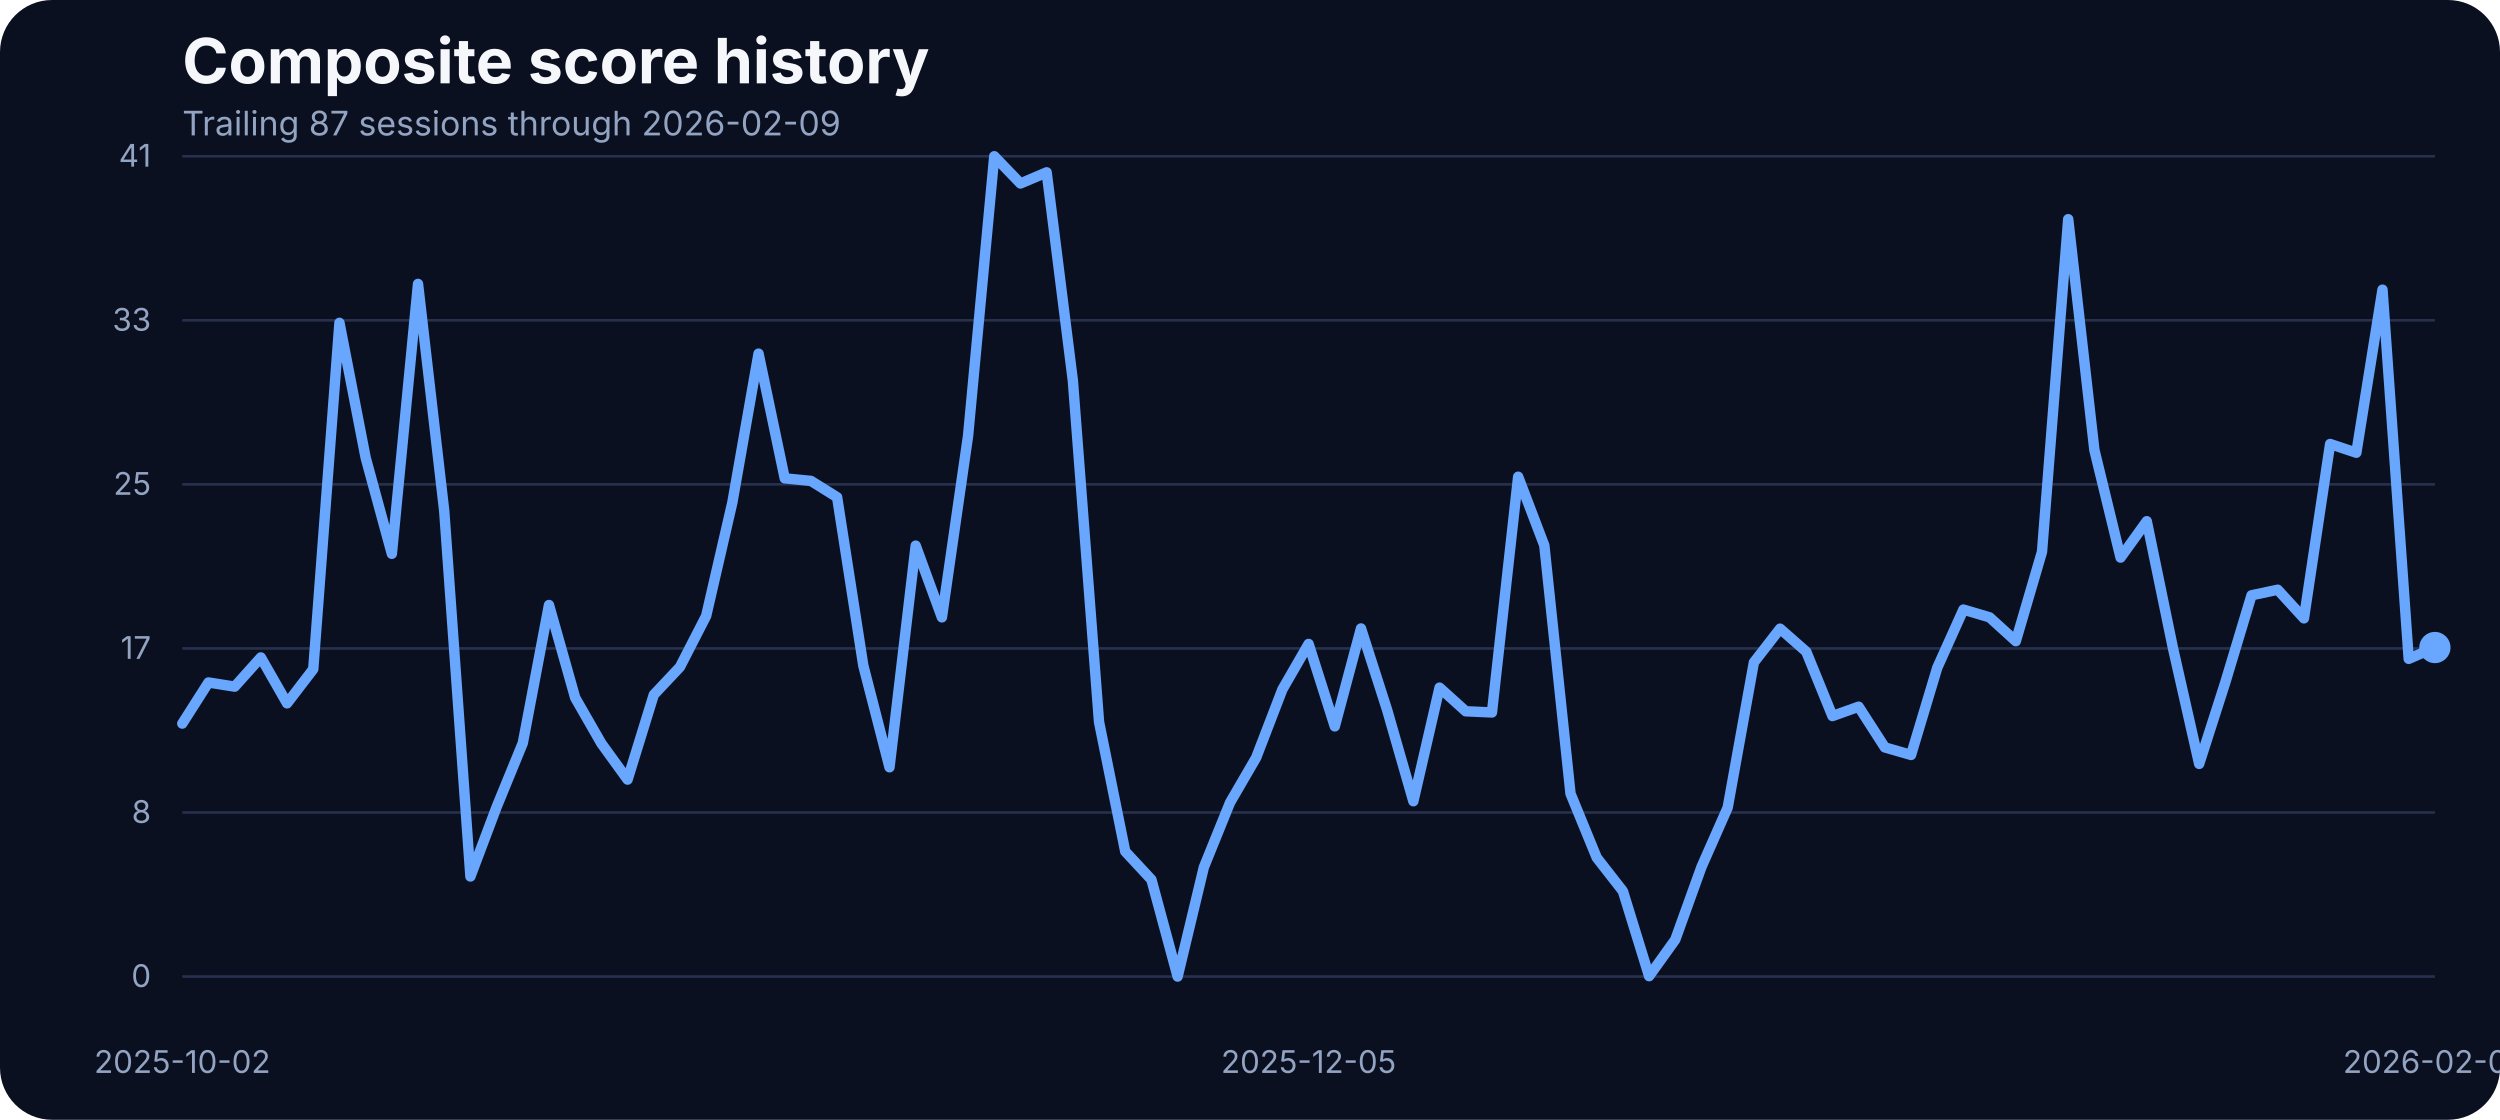
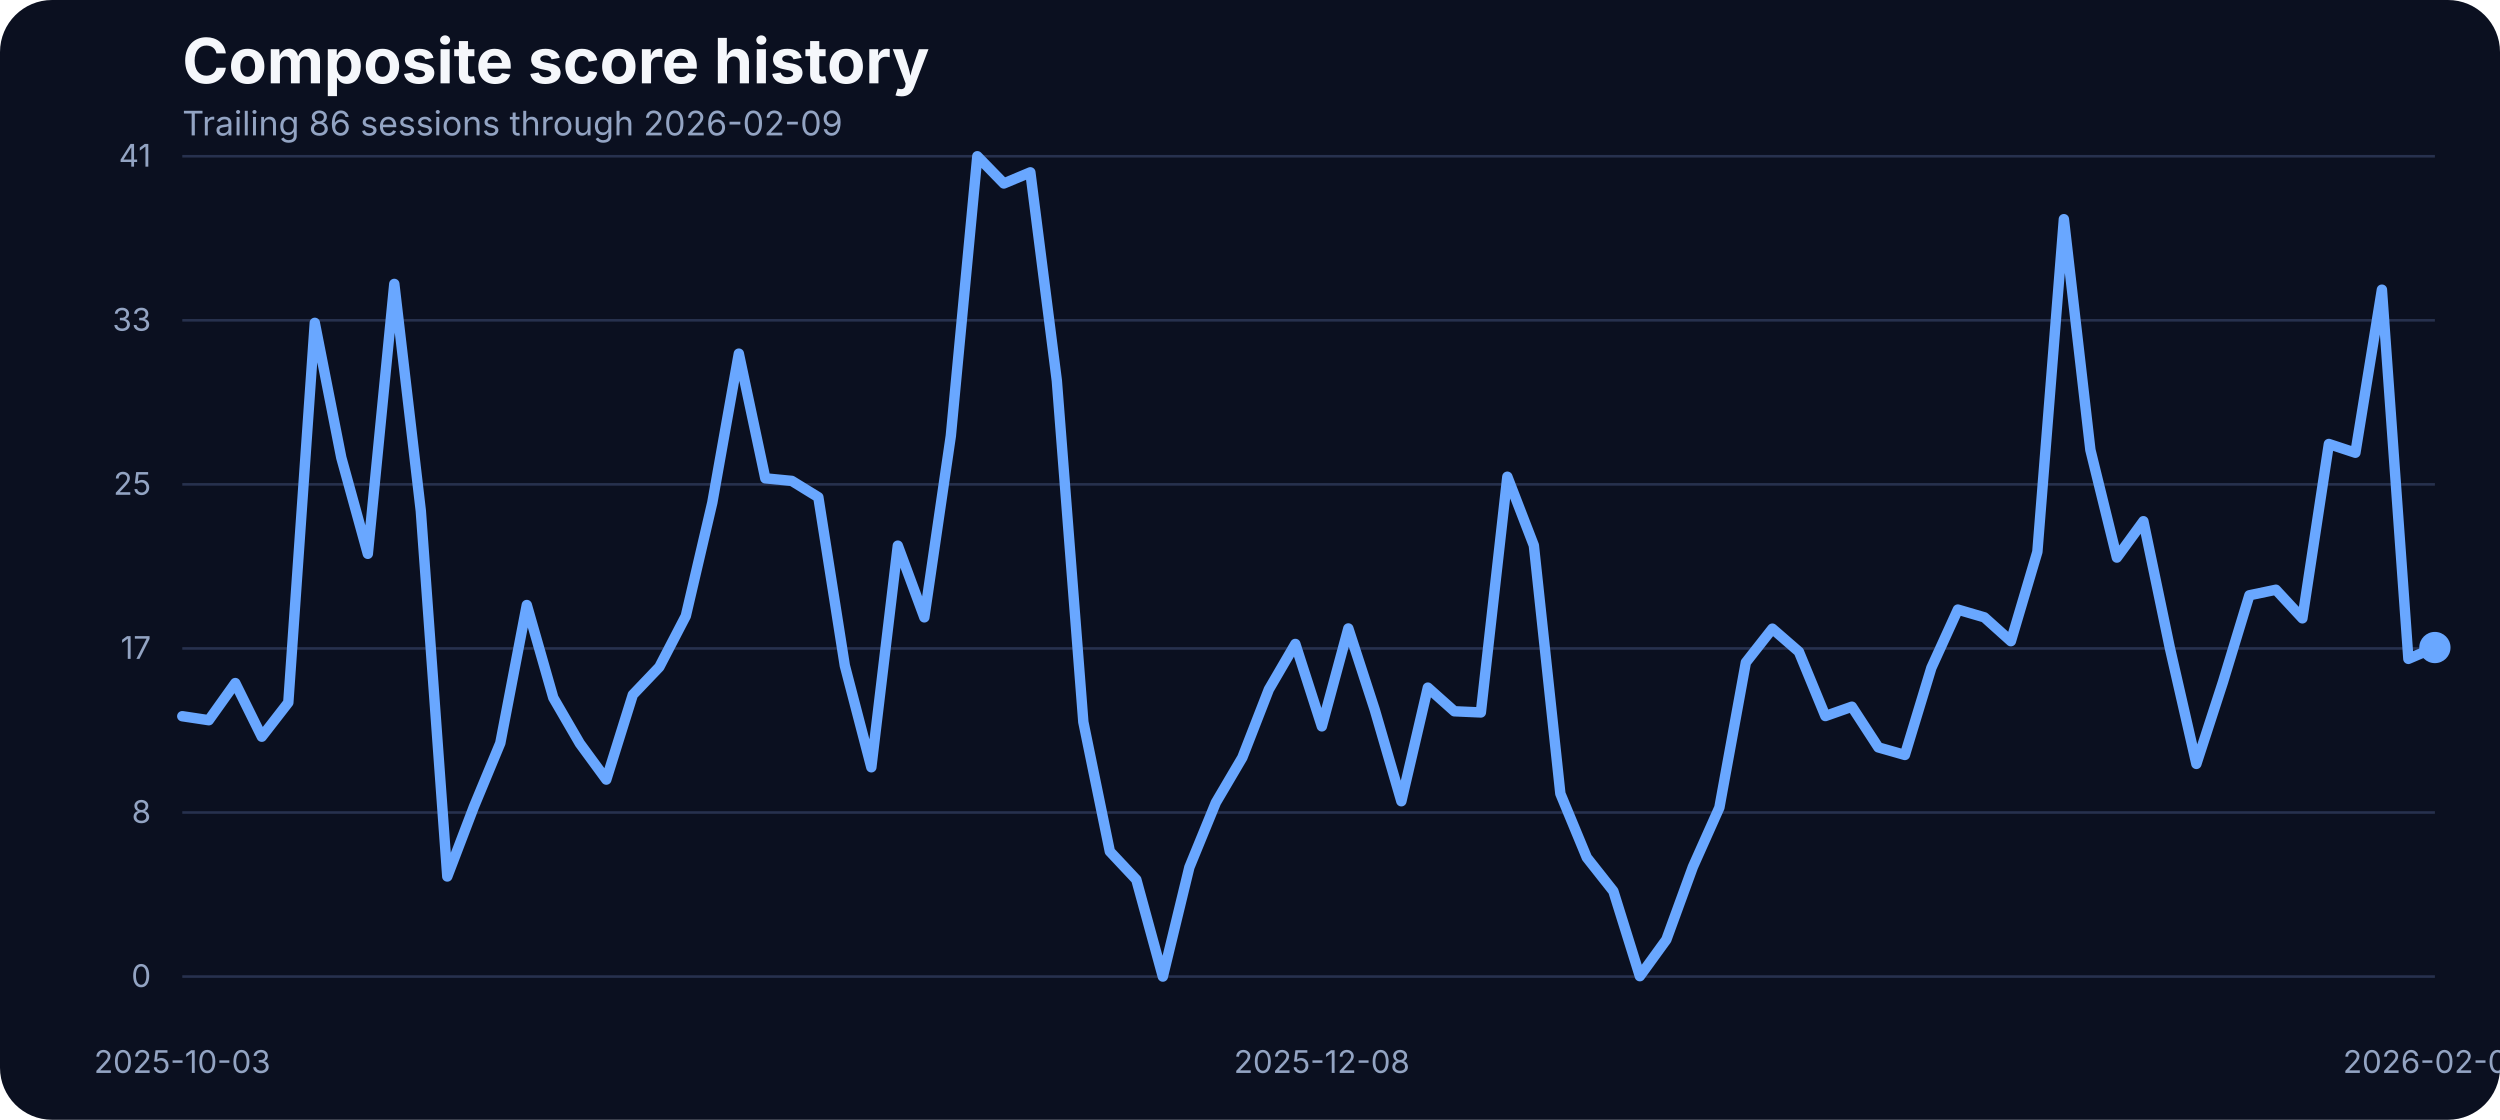
<svg xmlns="http://www.w3.org/2000/svg" width="960" height="430" viewBox="0 0 960 430" role="img" aria-label="Composite score history">
  <rect width="100%" height="100%" fill="#0b1020" rx="20" />
  <text x="70" y="32" fill="#f5f7fb" font-family="Inter, Arial, sans-serif" font-size="24" font-weight="700">Composite score history</text>
-   <text x="70" y="52" fill="#93a4c3" font-family="Inter, Arial, sans-serif" font-size="13">Trailing 87 sessions through 2026-02-09</text>
+   <text x="70" y="52" fill="#93a4c3" font-family="Inter, Arial, sans-serif" font-size="13">Trailing 86 sessions through 2026-02-09</text>
  <line x1="70" x2="935" y1="375.00" y2="375.00" stroke="#27314e" stroke-width="1" />
  <text x="58" y="379.00" text-anchor="end" fill="#93a4c3" font-family="Inter, Arial, sans-serif" font-size="12">0</text>
  <line x1="70" x2="935" y1="312.00" y2="312.00" stroke="#27314e" stroke-width="1" />
  <text x="58" y="316.00" text-anchor="end" fill="#93a4c3" font-family="Inter, Arial, sans-serif" font-size="12">8</text>
  <line x1="70" x2="935" y1="249.00" y2="249.00" stroke="#27314e" stroke-width="1" />
  <text x="58" y="253.00" text-anchor="end" fill="#93a4c3" font-family="Inter, Arial, sans-serif" font-size="12">17</text>
  <line x1="70" x2="935" y1="186.00" y2="186.00" stroke="#27314e" stroke-width="1" />
  <text x="58" y="190.00" text-anchor="end" fill="#93a4c3" font-family="Inter, Arial, sans-serif" font-size="12">25</text>
  <line x1="70" x2="935" y1="123.00" y2="123.00" stroke="#27314e" stroke-width="1" />
  <text x="58" y="127.00" text-anchor="end" fill="#93a4c3" font-family="Inter, Arial, sans-serif" font-size="12">33</text>
  <line x1="70" x2="935" y1="60.00" y2="60.00" stroke="#27314e" stroke-width="1" />
  <text x="58" y="64.00" text-anchor="end" fill="#93a4c3" font-family="Inter, Arial, sans-serif" font-size="12">41</text>
-   <text x="70.00" y="412" text-anchor="middle" fill="#93a4c3" font-family="Inter, Arial, sans-serif" font-size="12">2025-10-02</text>
-   <text x="502.50" y="412" text-anchor="middle" fill="#93a4c3" font-family="Inter, Arial, sans-serif" font-size="12">2025-12-05</text>
+   <text x="70.00" y="412" text-anchor="middle" fill="#93a4c3" font-family="Inter, Arial, sans-serif" font-size="12">2025-10-03</text>
+   <text x="507.59" y="412" text-anchor="middle" fill="#93a4c3" font-family="Inter, Arial, sans-serif" font-size="12">2025-12-08</text>
  <text x="935.00" y="412" text-anchor="middle" fill="#93a4c3" font-family="Inter, Arial, sans-serif" font-size="12">2026-02-09</text>
-   <path d="M 70.00 277.85 L 80.06 262.07 L 90.12 263.67 L 100.17 252.46 L 110.23 270.08 L 120.29 256.96 L 130.35 123.98 L 140.41 175.75 L 150.47 212.66 L 160.52 109.03 L 170.58 196.19 L 180.64 336.57 L 190.70 309.88 L 200.76 285.33 L 210.81 232.33 L 220.87 267.94 L 230.93 285.48 L 240.99 299.36 L 251.05 266.80 L 261.10 256.12 L 271.16 236.53 L 281.22 192.98 L 291.28 135.80 L 301.34 183.68 L 311.40 184.67 L 321.45 190.93 L 331.51 255.59 L 341.57 294.63 L 351.63 209.53 L 361.69 237.06 L 371.74 167.36 L 381.80 60.00 L 391.86 70.45 L 401.92 66.18 L 411.98 146.17 L 422.03 277.24 L 432.09 326.96 L 442.15 337.79 L 452.21 375.00 L 462.27 333.06 L 472.33 308.20 L 482.38 290.89 L 492.44 264.74 L 502.50 247.28 L 512.56 278.92 L 522.62 241.33 L 532.67 272.67 L 542.73 307.67 L 552.79 264.05 L 562.85 273.13 L 572.91 273.58 L 582.97 183.07 L 593.02 209.46 L 603.08 304.77 L 613.14 329.32 L 623.20 342.21 L 633.26 374.85 L 643.31 360.82 L 653.37 332.91 L 663.43 310.11 L 673.49 254.37 L 683.55 241.41 L 693.60 250.25 L 703.66 274.96 L 713.72 271.37 L 723.78 287.00 L 733.84 289.90 L 743.90 256.43 L 753.95 234.08 L 764.01 237.06 L 774.07 246.21 L 784.13 211.90 L 794.19 84.17 L 804.24 172.78 L 814.30 214.11 L 824.36 200.15 L 834.42 248.88 L 844.48 293.33 L 854.53 261.99 L 864.59 228.59 L 874.65 226.46 L 884.71 237.44 L 894.77 170.49 L 904.83 173.85 L 914.88 111.24 L 924.94 253.00 L 935.00 248.65" fill="none" stroke="#69a7ff" stroke-width="4" stroke-linecap="round" stroke-linejoin="round" />
+   <path d="M 70.00 275.03 L 80.18 276.56 L 90.35 262.30 L 100.53 282.89 L 110.71 269.77 L 120.88 123.98 L 131.06 175.75 L 141.24 212.66 L 151.41 109.03 L 161.59 196.19 L 171.76 336.57 L 181.94 309.88 L 192.12 285.33 L 202.29 232.33 L 212.47 267.94 L 222.65 285.48 L 232.82 299.36 L 243.00 266.80 L 253.18 256.12 L 263.35 236.53 L 273.53 192.98 L 283.71 135.80 L 293.88 183.68 L 304.06 184.67 L 314.24 190.93 L 324.41 255.59 L 334.59 294.63 L 344.76 209.53 L 354.94 237.06 L 365.12 167.36 L 375.29 60.00 L 385.47 70.45 L 395.65 66.18 L 405.82 146.17 L 416.00 277.24 L 426.18 326.96 L 436.35 337.79 L 446.53 375.00 L 456.71 333.06 L 466.88 308.20 L 477.06 290.89 L 487.24 264.74 L 497.41 247.28 L 507.59 278.92 L 517.76 241.33 L 527.94 272.67 L 538.12 307.67 L 548.29 264.05 L 558.47 273.13 L 568.65 273.58 L 578.82 183.07 L 589.00 209.46 L 599.18 304.77 L 609.35 329.32 L 619.53 342.21 L 629.71 374.85 L 639.88 360.82 L 650.06 332.91 L 660.24 310.11 L 670.41 254.37 L 680.59 241.41 L 690.76 250.25 L 700.94 274.96 L 711.12 271.37 L 721.29 287.00 L 731.47 289.90 L 741.65 256.43 L 751.82 234.08 L 762.00 237.06 L 772.18 246.21 L 782.35 211.90 L 792.53 84.17 L 802.71 172.78 L 812.88 214.11 L 823.06 200.15 L 833.24 248.88 L 843.41 293.33 L 853.59 261.99 L 863.76 228.59 L 873.94 226.46 L 884.12 237.44 L 894.29 170.49 L 904.47 173.85 L 914.65 111.24 L 924.82 253.00 L 935.00 248.65" fill="none" stroke="#69a7ff" stroke-width="4" stroke-linecap="round" stroke-linejoin="round" />
  <circle cx="935.00" cy="248.65" r="6" fill="#69a7ff" />
</svg>
